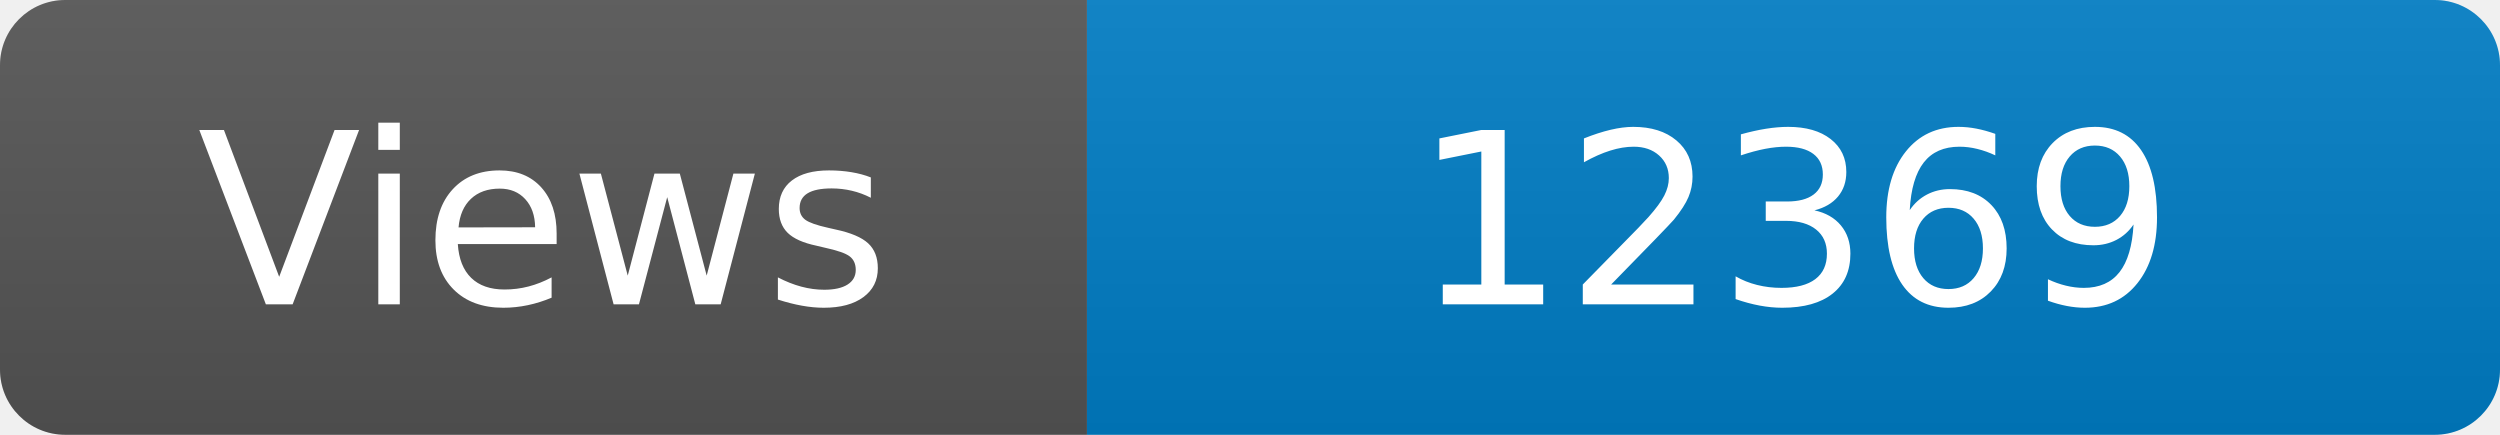
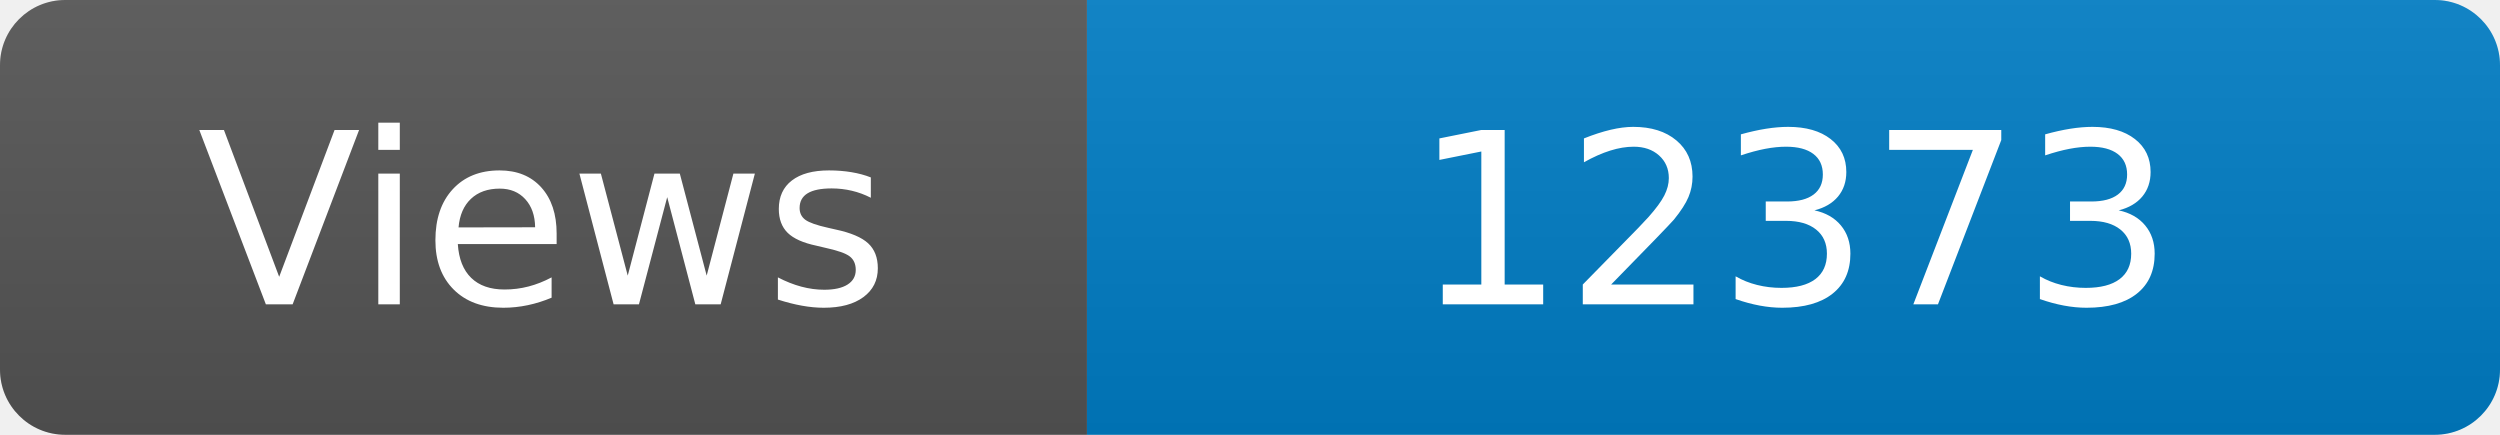
<svg xmlns="http://www.w3.org/2000/svg" width="115" height="20" role="img" aria-label="Maintained?: yes">
  <linearGradient id="s" x2="0" y2="100%">
    <stop offset="0" stop-color="#bbb" stop-opacity=".1" />
    <stop offset="1" stop-opacity=".1" />
  </linearGradient>
  <clipPath id="r">
    <rect width="115" height="20" rx="3" fill="#fff" />
  </clipPath>
  <g clip-path="url(#r)">
    <rect width="50" height="20" fill="#555" />
    <rect x="50" width="160" height="20" fill="#007ec6" />
    <rect width="115" height="20" fill="url(#s)" />
  </g>
  <g fill="#fff" text-anchor="middle" font-family="Verdana,Geneva,DejaVu Sans,sans-serif" font-size="110">
    <text x="250" y="140" transform="scale(.1)" fill="#fff">Views</text>
-     <text x="825" y="140" transform="scale(.1)" fill="#fff">12369</text>
+     <text x="825" y="140" transform="scale(.1)" fill="#fff">12373</text>
  </g>
</svg>
